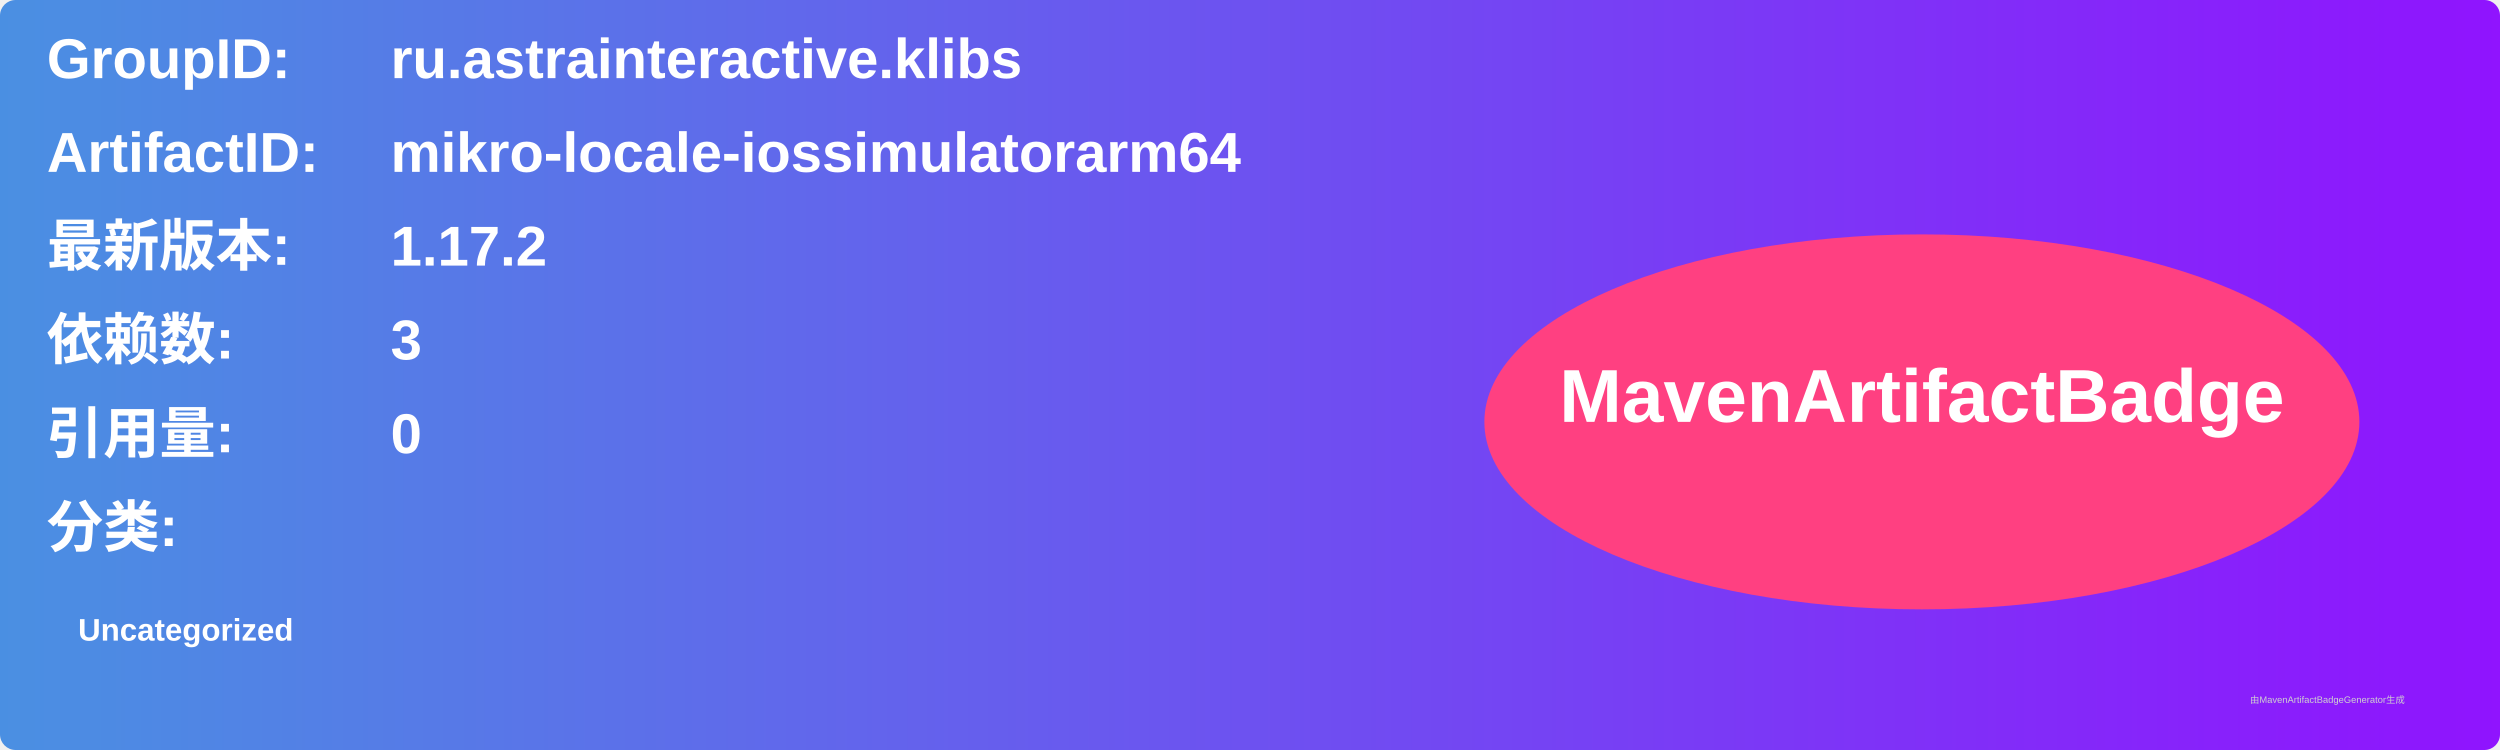
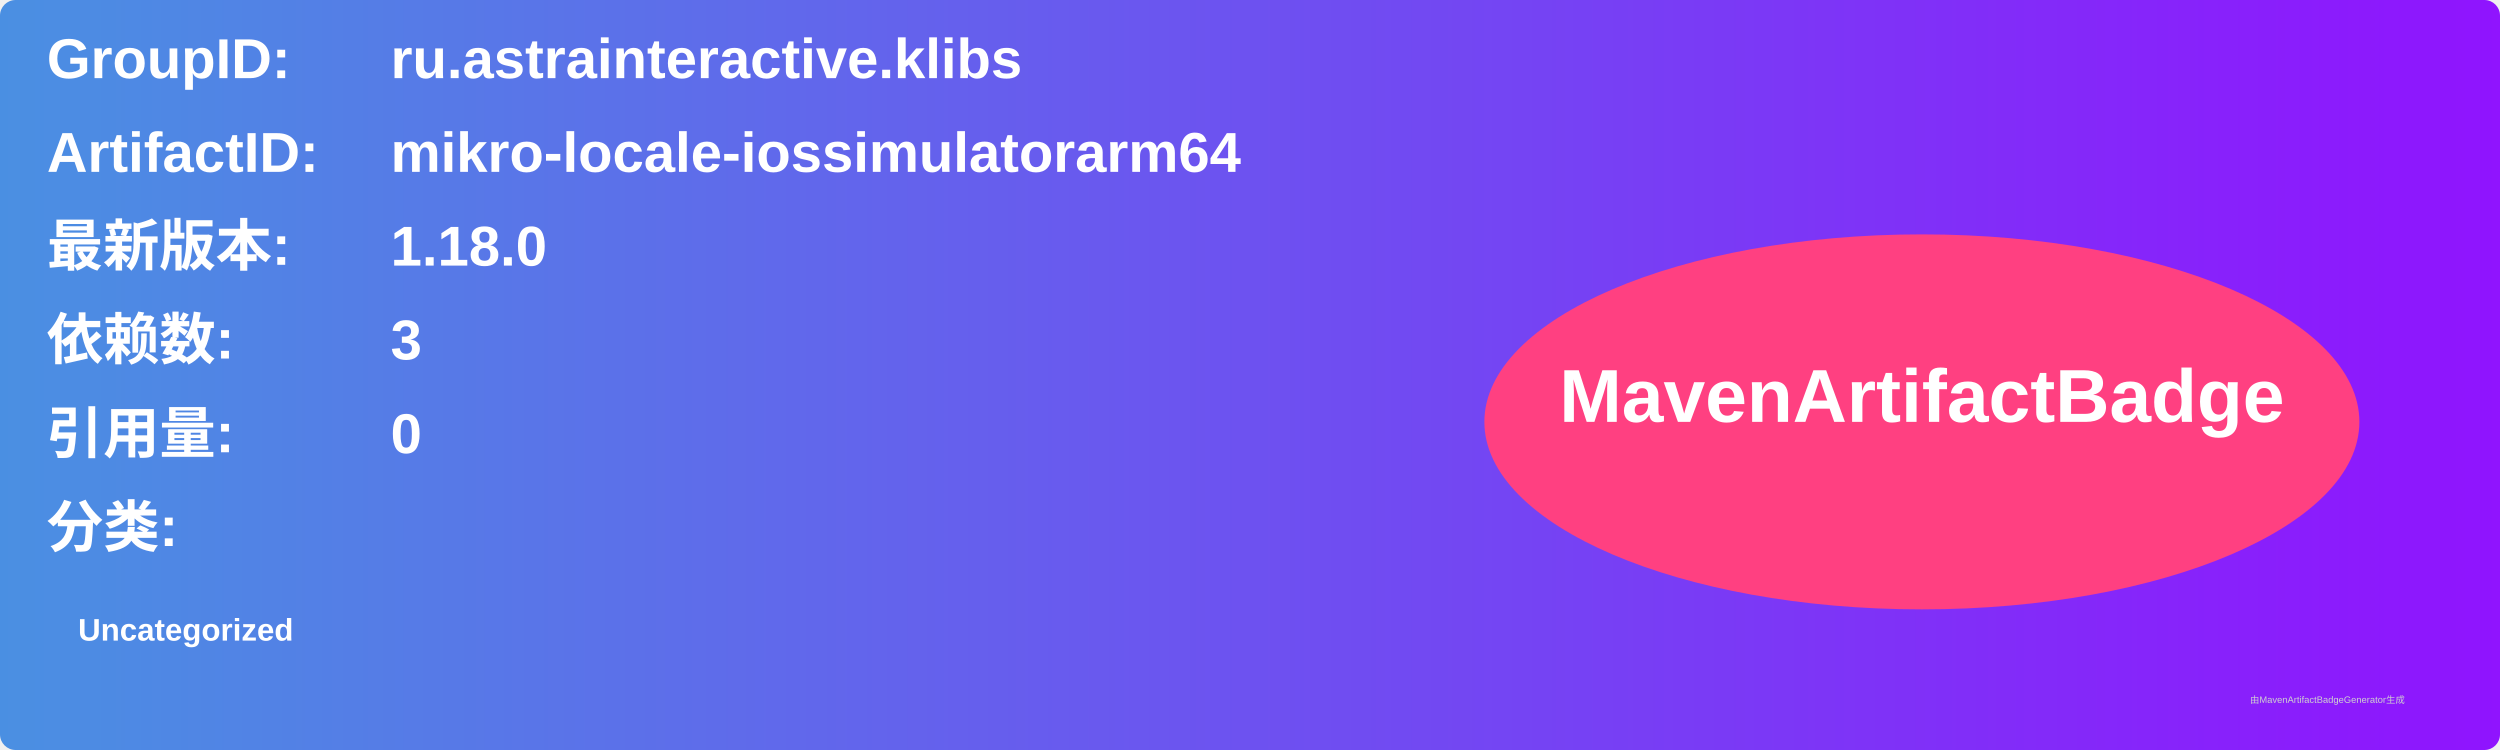
<svg xmlns="http://www.w3.org/2000/svg" width="800" height="240" viewBox="0 0 800 240">
  <linearGradient id="grad" x1="0%" y1="0%" x2="100%" y2="0%">
    <stop offset="0%" stop-color="#4a90e2" />
    <stop offset="100%" stop-color="#9013fe" />
  </linearGradient>
  <rect width="100%" height="100%" rx="5" ry="5" fill="url(#grad)" />
  <g transform="translate(15, 15)">
    <text x="0" y="10" font-family="Arial" font-size="18" fill="white" font-weight="bold" width="260">GroupID:</text>
    <text x="110" y="10" font-family="Arial" font-size="18" fill="white" font-weight="bold" width="460">ru.astrainteractive.klibs</text>
    <text x="0" y="40" font-family="Arial" font-size="18" fill="white" font-weight="bold" width="260">ArtifactID:</text>
    <text x="110" y="40" font-family="Arial" font-size="18" fill="white" font-weight="bold" width="460">mikro-locale-iossimulatorarm64</text>
    <text x="0" y="70" font-family="Arial" font-size="18" fill="white" font-weight="bold">最新版本:</text>
    <text x="110" y="70" font-family="Arial" font-size="18" fill="white" font-weight="bold">
-       <tspan font-weight="bold">1.17.2</tspan>
+       <tspan font-weight="bold">1.18.0</tspan>
    </text>
    <text x="0" y="100" font-family="Arial" font-size="18" fill="white" font-weight="bold">依赖数: </text>
    <text x="110" y="100" font-family="Arial" font-size="18" fill="white">
      <tspan font-weight="bold">3</tspan>
    </text>
    <text x="0" y="130" font-family="Arial" font-size="18" fill="white" font-weight="bold">引用量: </text>
    <text x="110" y="130" font-family="Arial" font-size="18" fill="white">
      <tspan font-weight="bold">0</tspan>
    </text>
    <text x="0" y="160" font-family="Arial" font-size="18" fill="white" font-weight="bold">分类:</text>
    <text x="10" y="190" font-family="Arial" font-size="10" fill="white">
      <tspan font-weight="bold">Uncategorized</tspan>
    </text>
    <ellipse cx="600" cy="120" rx="140" ry="60" fill="#ff4081" />
    <text x="600" y="120" text-anchor="middle" font-family="Arial" font-size="24" fill="white" font-weight="bold">MavenArtifactBadge</text>
  </g>
  <text x="720" y="225" font-family="Arial" font-size="3" fill="#d0d0d0">由MavenArtifactBadgeGenerator生成</text>
</svg>
